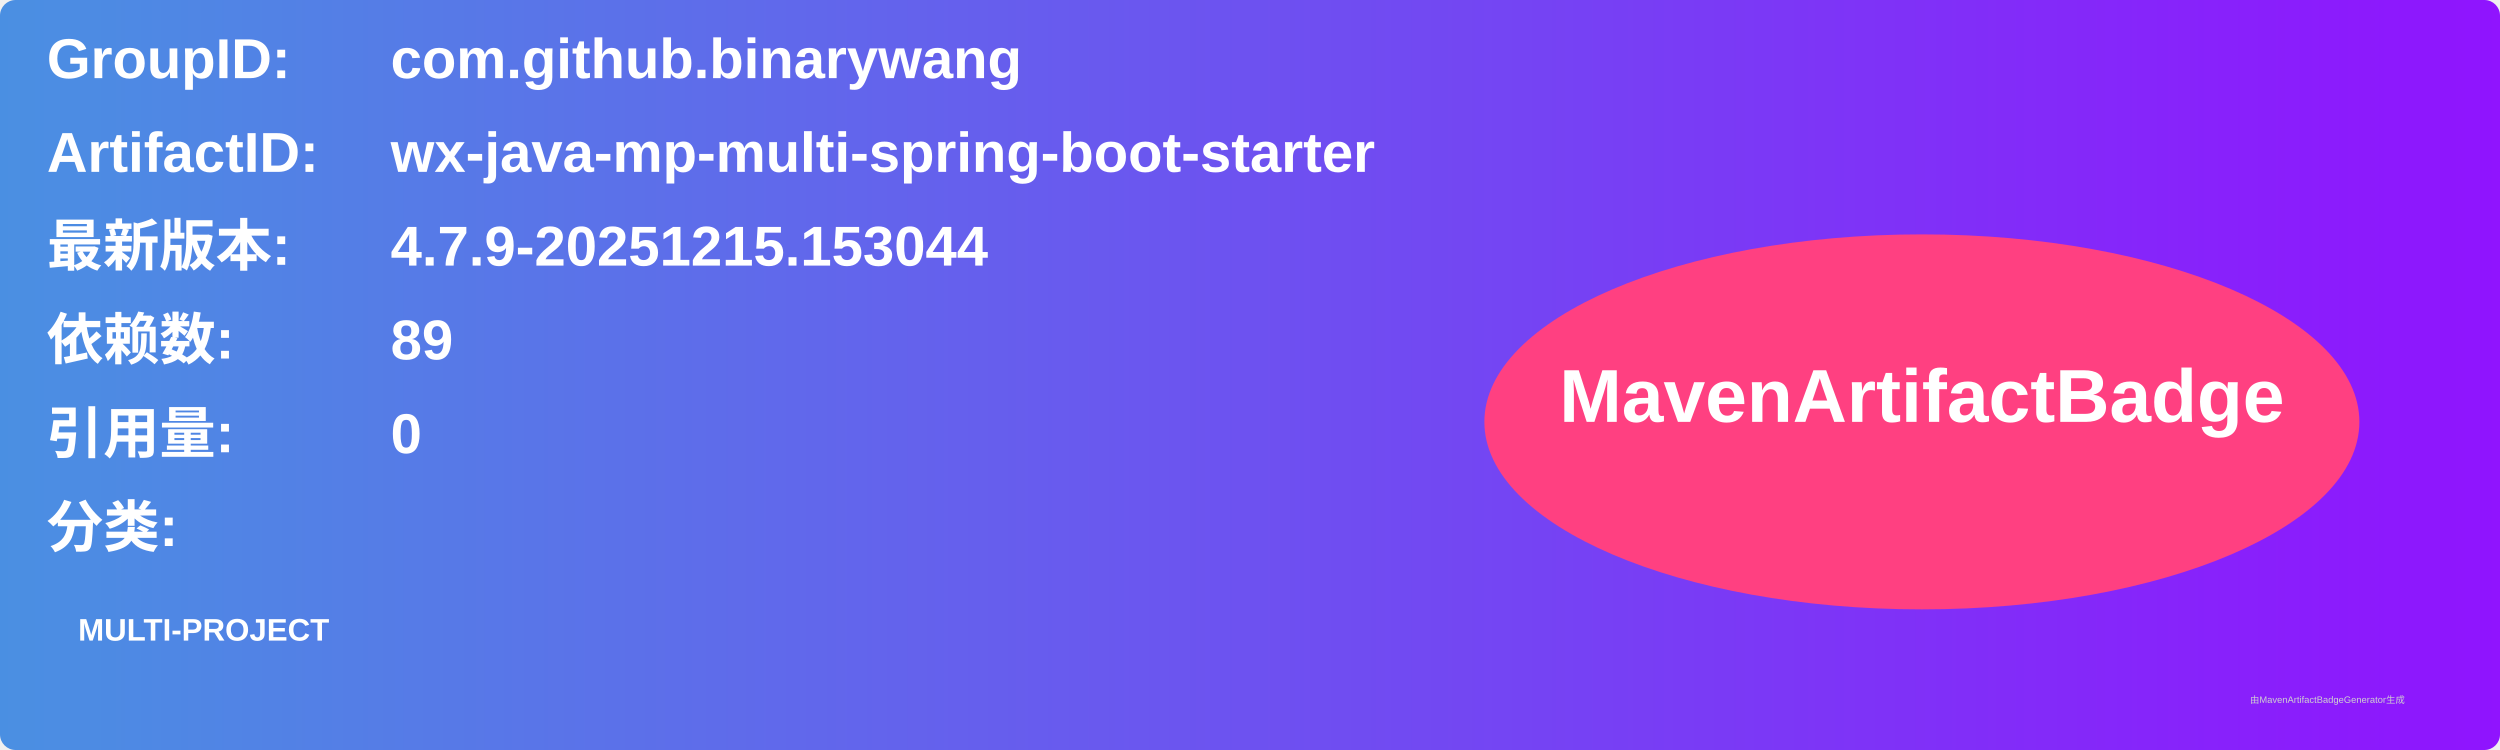
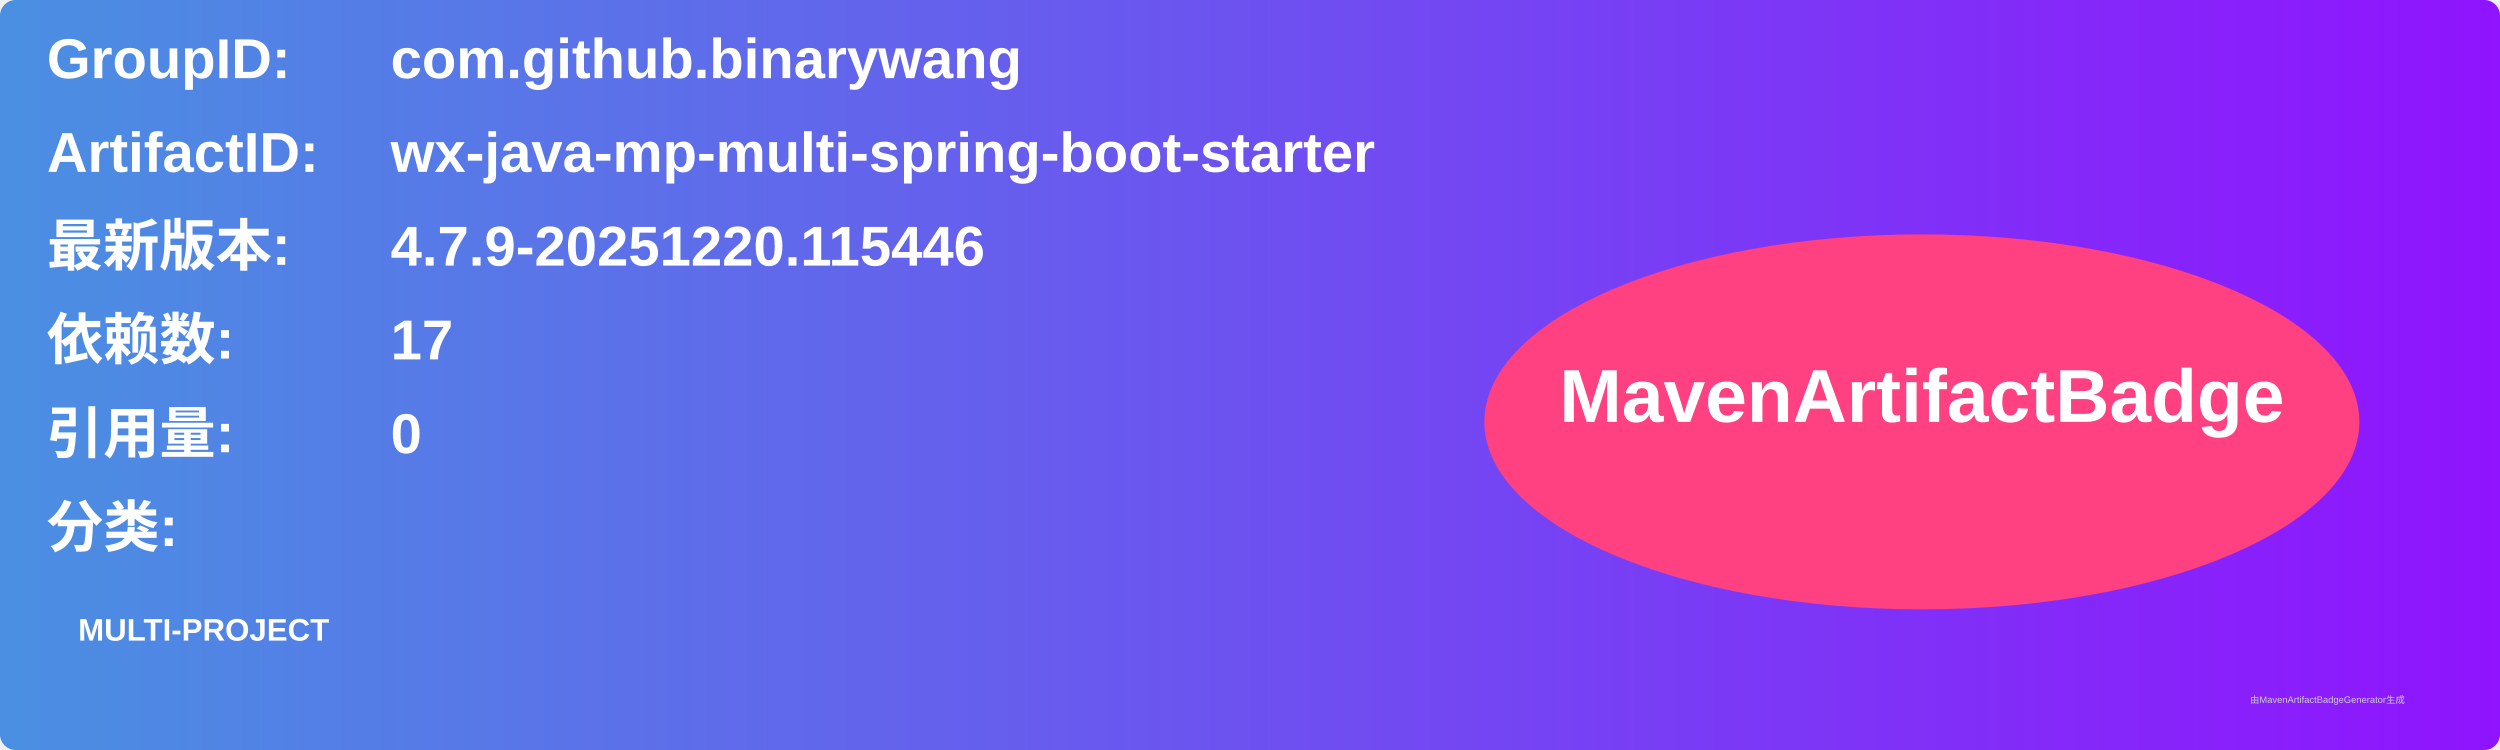
<svg xmlns="http://www.w3.org/2000/svg" width="800" height="240" viewBox="0 0 800 240">
  <linearGradient id="grad" x1="0%" y1="0%" x2="100%" y2="0%">
    <stop offset="0%" stop-color="#4a90e2" />
    <stop offset="100%" stop-color="#9013fe" />
  </linearGradient>
  <rect width="100%" height="100%" rx="5" ry="5" fill="url(#grad)" />
  <g transform="translate(15, 15)">
    <text x="0" y="10" font-family="Arial" font-size="18" fill="white" font-weight="bold" width="260">GroupID:</text>
    <text x="110" y="10" font-family="Arial" font-size="18" fill="white" font-weight="bold" width="460">com.github.binarywang</text>
    <text x="0" y="40" font-family="Arial" font-size="18" fill="white" font-weight="bold" width="260">ArtifactID:</text>
    <text x="110" y="40" font-family="Arial" font-size="18" fill="white" font-weight="bold" width="460">wx-java-mp-multi-spring-boot-starter</text>
    <text x="0" y="70" font-family="Arial" font-size="18" fill="white" font-weight="bold">最新版本:</text>
    <text x="110" y="70" font-family="Arial" font-size="18" fill="white" font-weight="bold">
-       <tspan font-weight="bold">4.7.9-20251215.153044</tspan>
+       <tspan font-weight="bold">4.7.9-20251220.115446</tspan>
    </text>
    <text x="0" y="100" font-family="Arial" font-size="18" fill="white" font-weight="bold">依赖数: </text>
    <text x="110" y="100" font-family="Arial" font-size="18" fill="white">
-       <tspan font-weight="bold">89</tspan>
+       <tspan font-weight="bold">17</tspan>
    </text>
    <text x="0" y="130" font-family="Arial" font-size="18" fill="white" font-weight="bold">引用量: </text>
    <text x="110" y="130" font-family="Arial" font-size="18" fill="white">
      <tspan font-weight="bold">0</tspan>
    </text>
    <text x="0" y="160" font-family="Arial" font-size="18" fill="white" font-weight="bold">分类:</text>
    <text x="10" y="190" font-family="Arial" font-size="10" fill="white">
      <tspan font-weight="bold">MULTI-PROJECT</tspan>
    </text>
    <ellipse cx="600" cy="120" rx="140" ry="60" fill="#ff4081" />
    <text x="600" y="120" text-anchor="middle" font-family="Arial" font-size="24" fill="white" font-weight="bold">MavenArtifactBadge</text>
  </g>
  <text x="720" y="225" font-family="Arial" font-size="3" fill="#d0d0d0">由MavenArtifactBadgeGenerator生成</text>
</svg>
